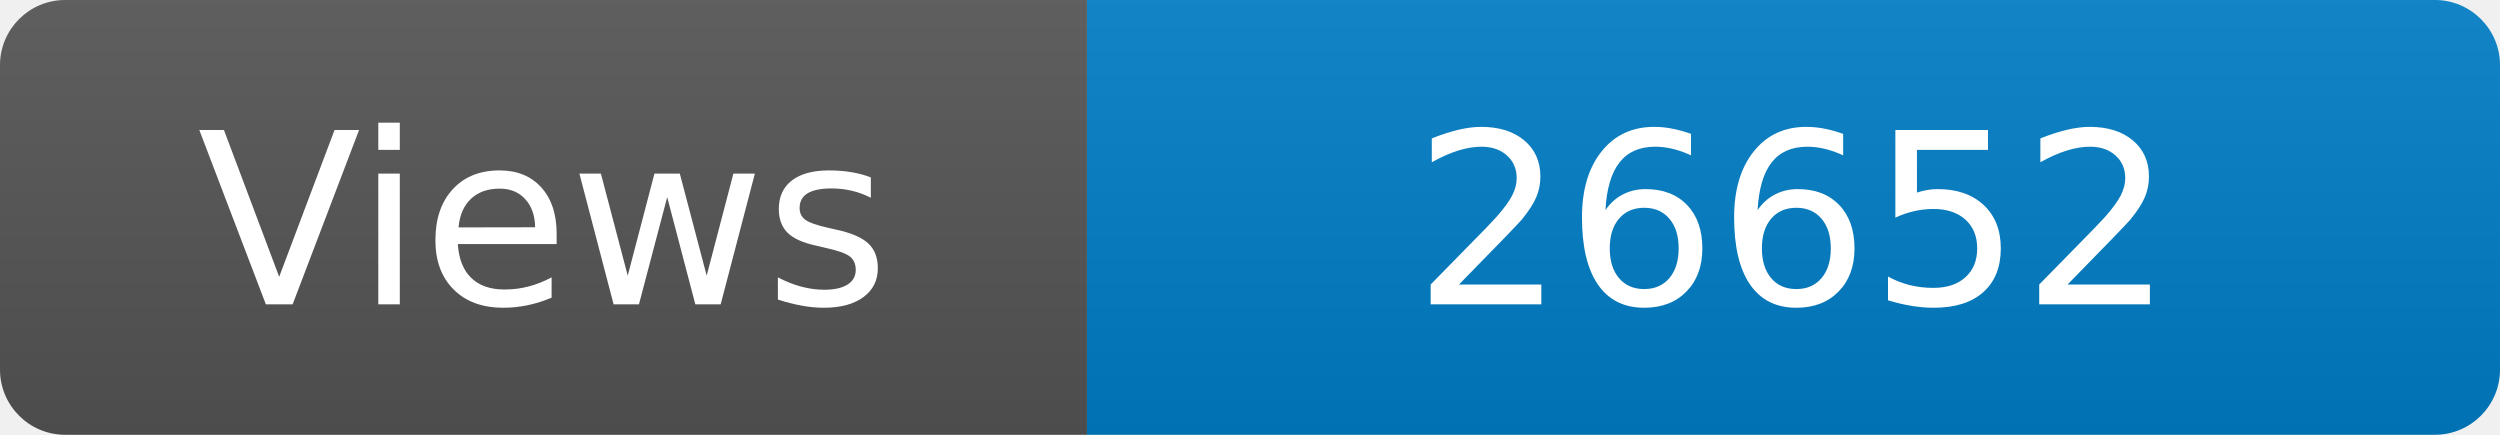
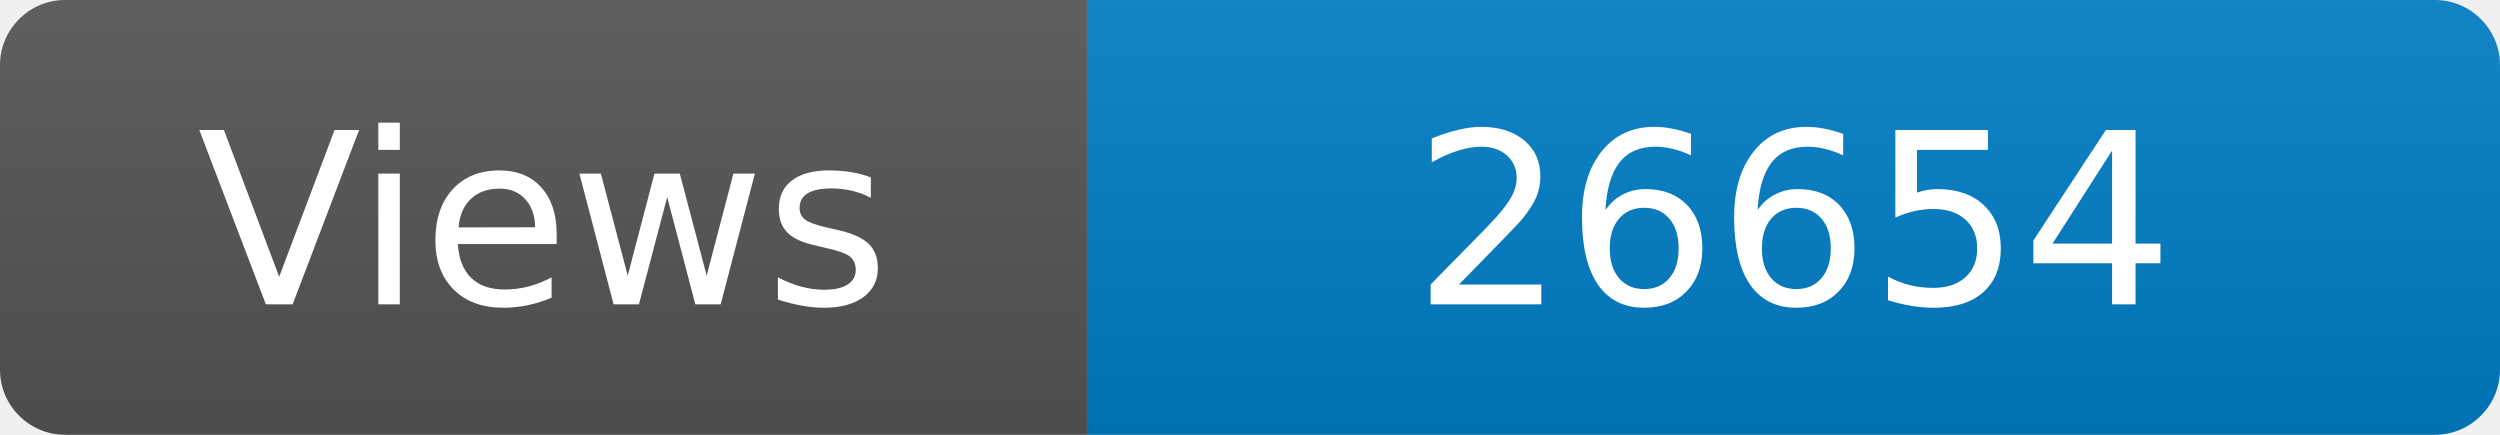
<svg xmlns="http://www.w3.org/2000/svg" width="115" height="20" role="img" aria-label="Maintained?: yes">
  <linearGradient id="s" x2="0" y2="100%">
    <stop offset="0" stop-color="#bbb" stop-opacity=".1" />
    <stop offset="1" stop-opacity=".1" />
  </linearGradient>
  <clipPath id="r">
    <rect width="115" height="20" rx="3" fill="#fff" />
  </clipPath>
  <g clip-path="url(#r)">
    <rect width="50" height="20" fill="#555" />
    <rect x="50" width="160" height="20" fill="#007ec6" />
    <rect width="115" height="20" fill="url(#s)" />
  </g>
  <g fill="#fff" text-anchor="middle" font-family="Verdana,Geneva,DejaVu Sans,sans-serif" font-size="110">
    <text x="250" y="140" transform="scale(.1)" fill="#fff">Views</text>
-     <text x="825" y="140" transform="scale(.1)" fill="#fff">26652</text>
+     <text x="825" y="140" transform="scale(.1)" fill="#fff">26654</text>
  </g>
</svg>
